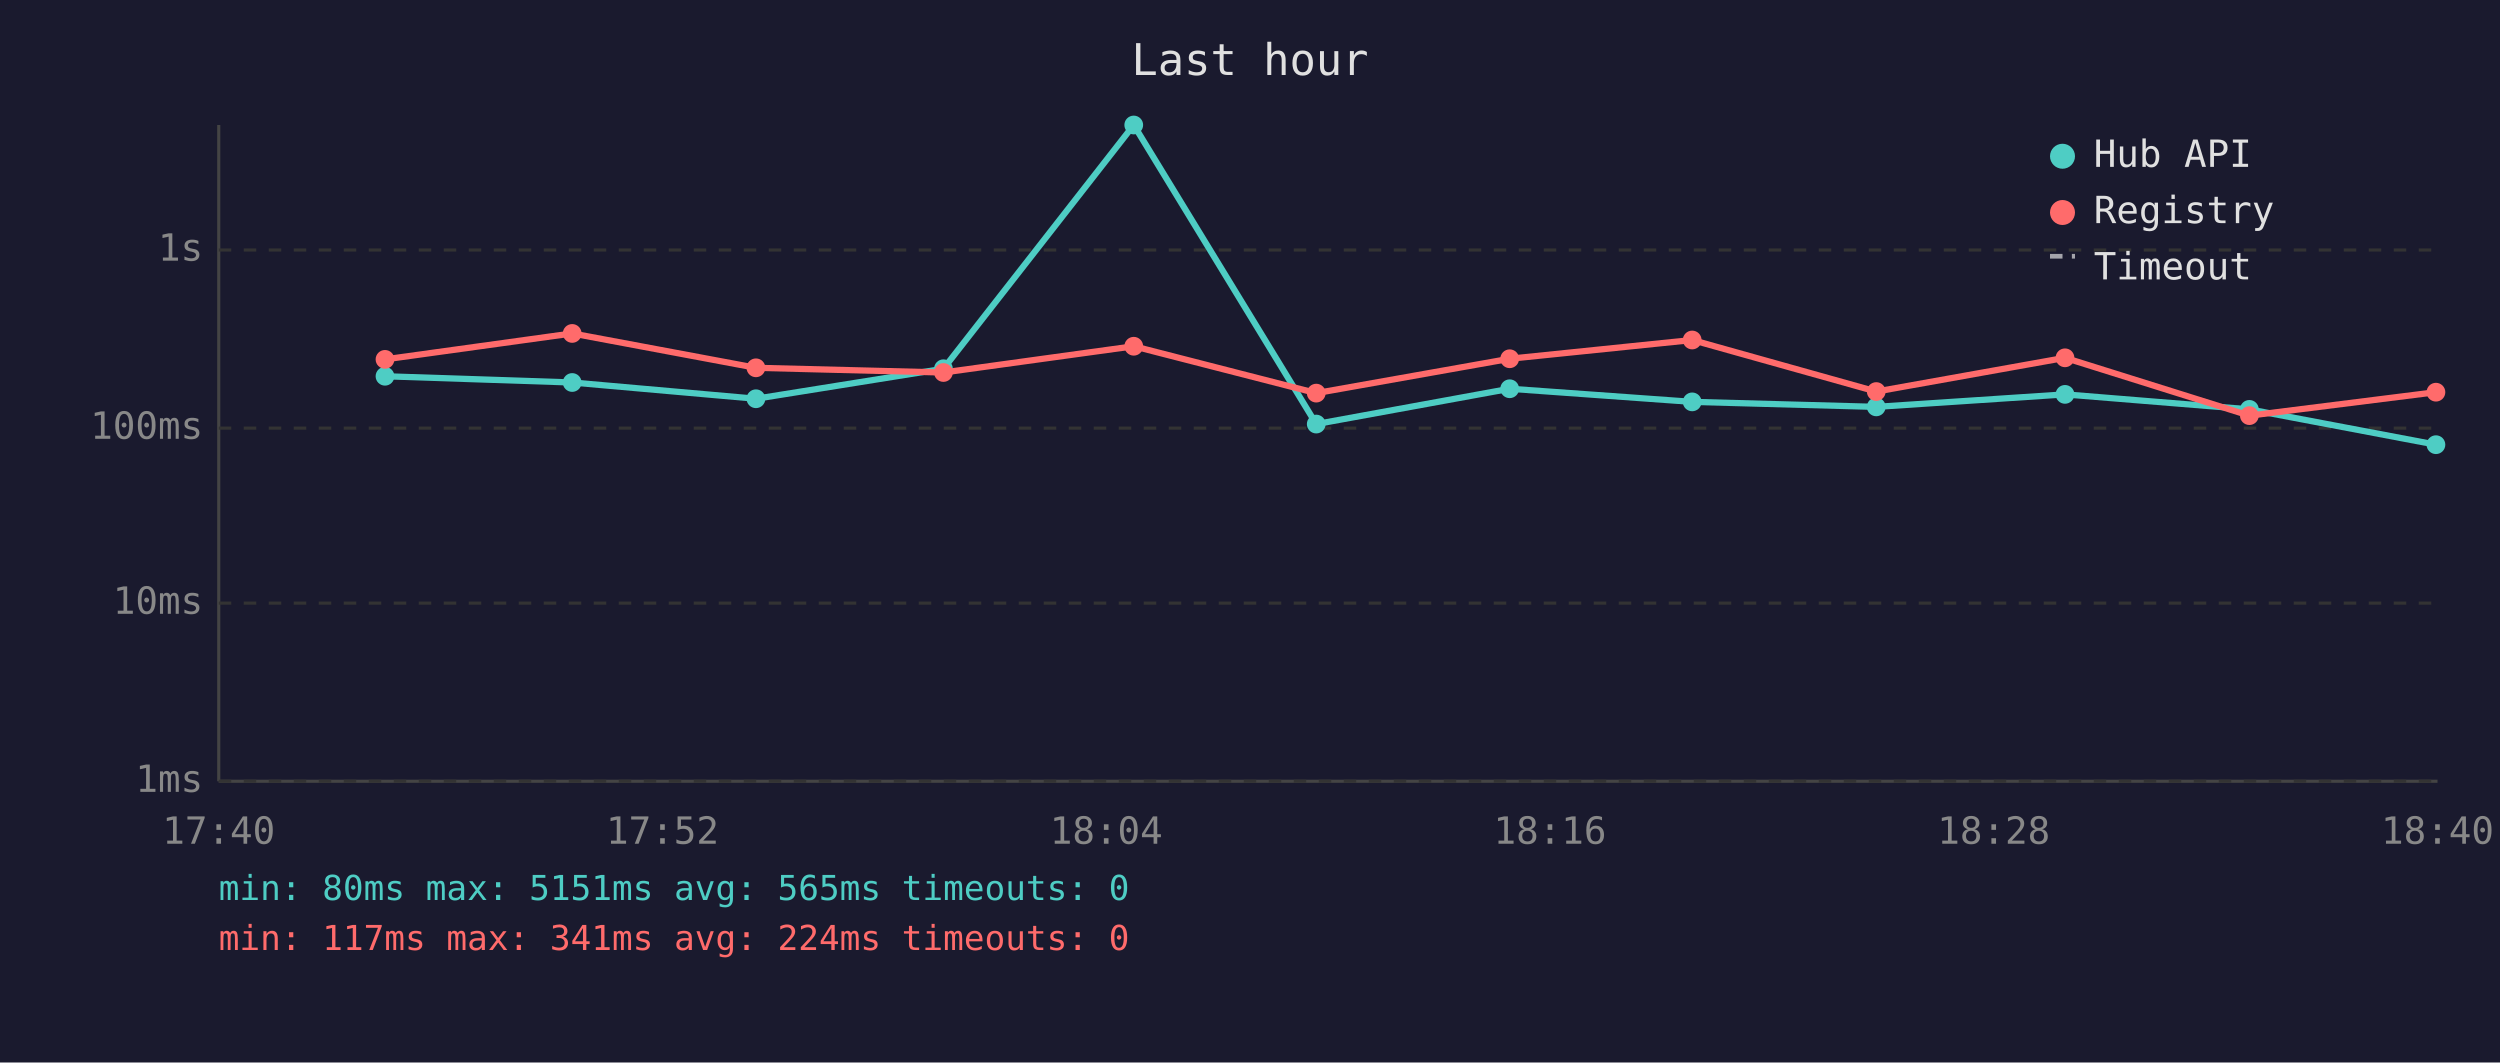
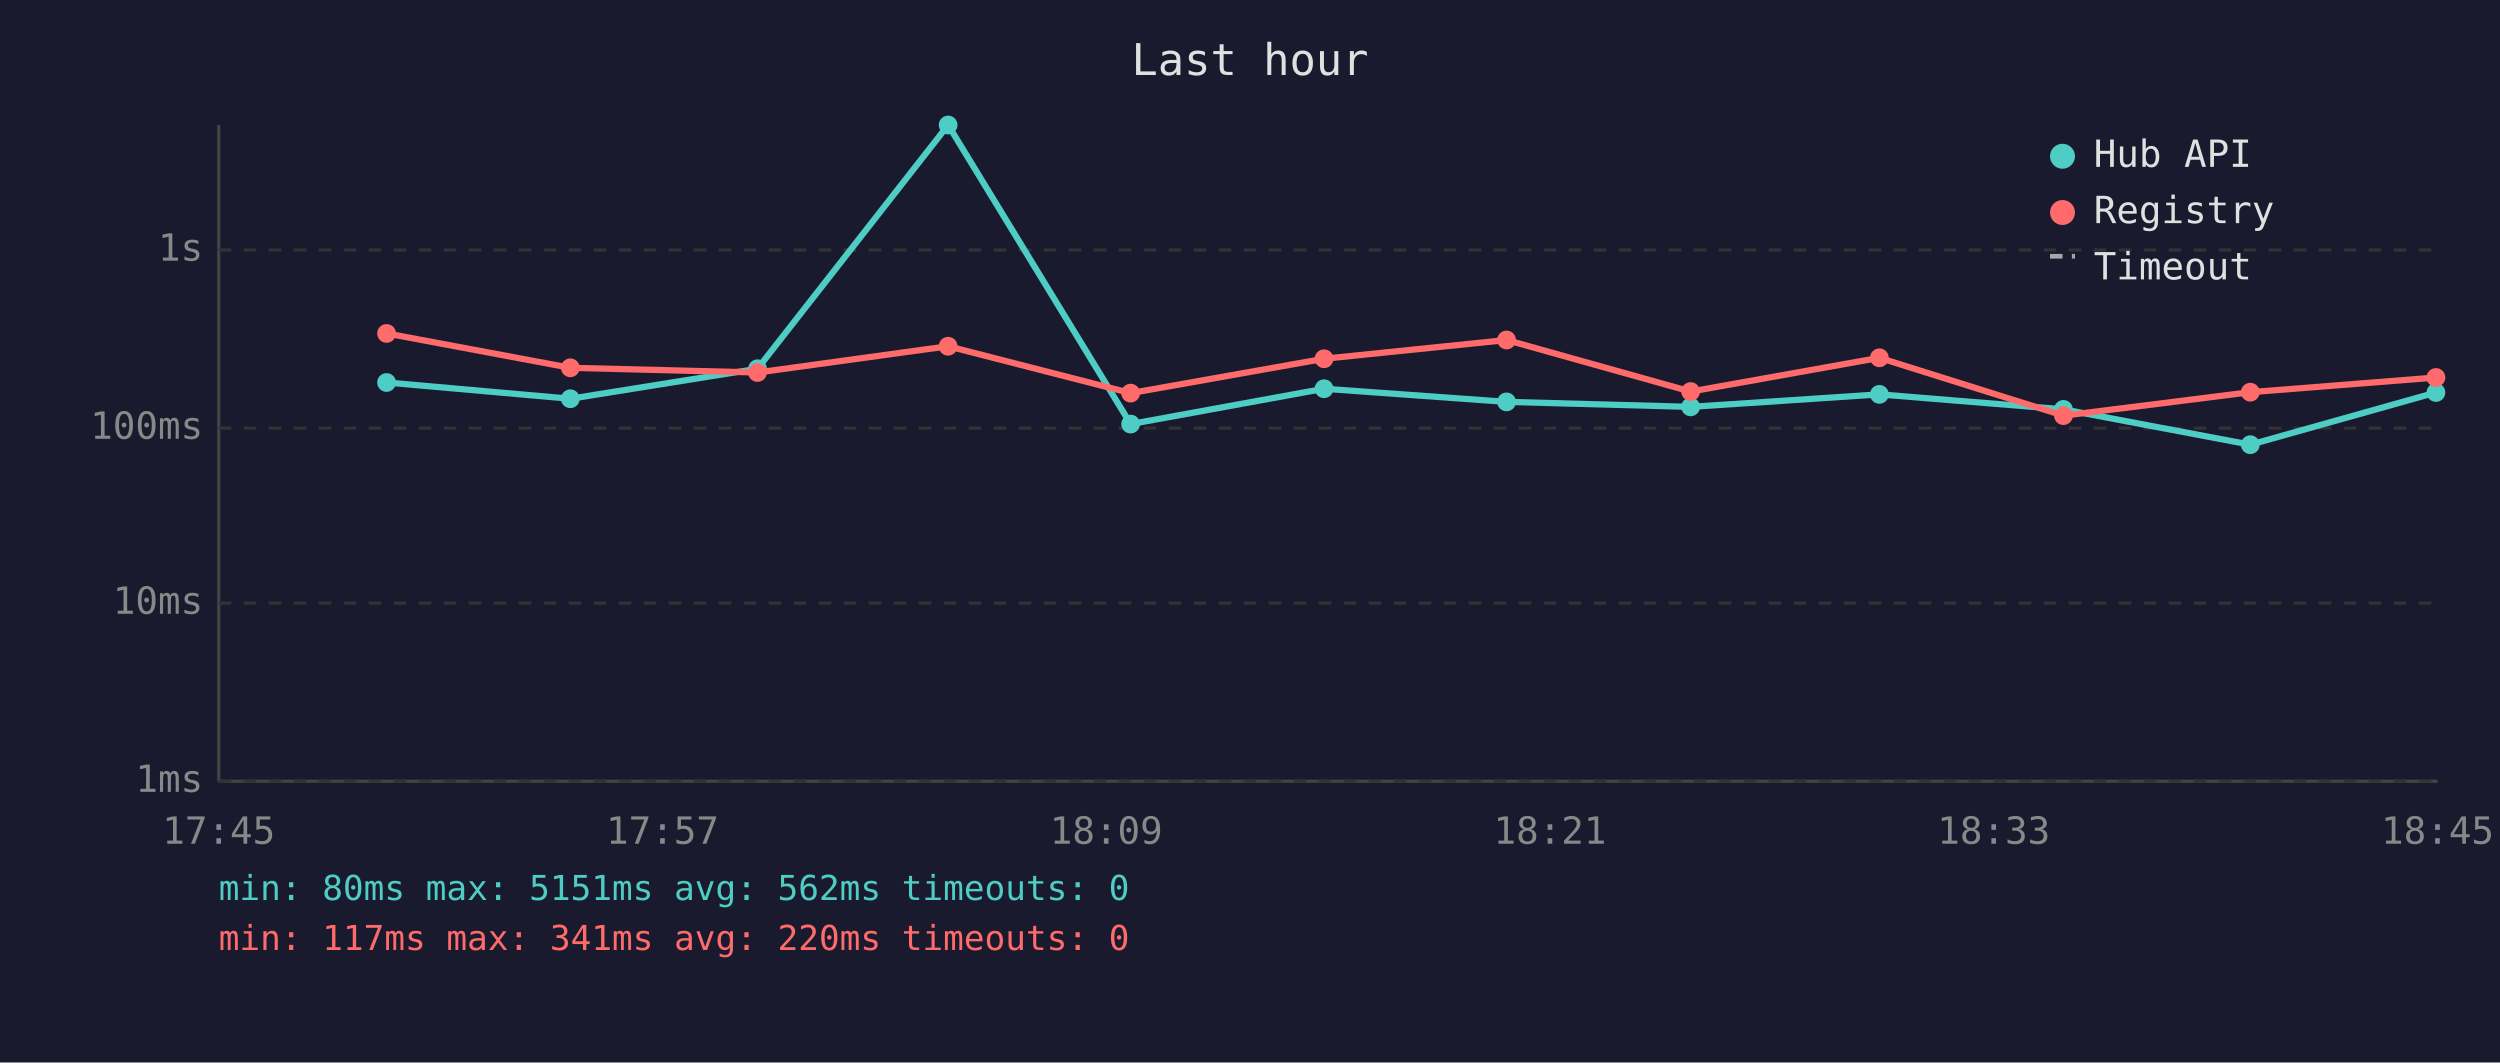
<svg xmlns="http://www.w3.org/2000/svg" viewBox="0 0 800 340" font-family="monospace" font-size="12">
  <rect width="800" height="340" fill="#1a1a2e" />
  <text x="400" y="24" fill="#e0e0e0" font-size="14" text-anchor="middle">Last hour</text>
  <line x1="70" y1="40" x2="70" y2="250" stroke="#444" stroke-width="1" />
  <line x1="70" y1="250" x2="780" y2="250" stroke="#444" stroke-width="1" />
  <line x1="70" y1="250" x2="780" y2="250" stroke="#333" stroke-width="1" stroke-dasharray="4" />
  <text x="65" y="250" fill="#888" text-anchor="end" dominant-baseline="middle">1ms</text>
  <line x1="70" y1="193" x2="780" y2="193" stroke="#333" stroke-width="1" stroke-dasharray="4" />
  <text x="65" y="193" fill="#888" text-anchor="end" dominant-baseline="middle">10ms</text>
  <line x1="70" y1="137" x2="780" y2="137" stroke="#333" stroke-width="1" stroke-dasharray="4" />
  <text x="65" y="137" fill="#888" text-anchor="end" dominant-baseline="middle">100ms</text>
  <line x1="70" y1="80" x2="780" y2="80" stroke="#333" stroke-width="1" stroke-dasharray="4" />
  <text x="65" y="80" fill="#888" text-anchor="end" dominant-baseline="middle">1s</text>
-   <text x="70" y="270" fill="#888" text-anchor="middle">17:40</text>
-   <text x="212" y="270" fill="#888" text-anchor="middle">17:52</text>
-   <text x="354" y="270" fill="#888" text-anchor="middle">18:04</text>
-   <text x="496" y="270" fill="#888" text-anchor="middle">18:16</text>
-   <text x="638" y="270" fill="#888" text-anchor="middle">18:28</text>
-   <text x="780" y="270" fill="#888" text-anchor="middle">18:40</text>
-   <polyline points="123.2,120.4 183.1,122.4 241.9,127.6 301.9,118.0 362.8,40.0 421.2,135.7 483.1,124.4 541.5,128.6 600.4,130.2 660.8,126.2 719.8,131.0 779.5,142.3" fill="none" stroke="#4ecdc4" stroke-width="2" opacity="1" />
-   <circle cx="123.2" cy="120.4" r="3" fill="#4ecdc4" />
-   <circle cx="183.1" cy="122.4" r="3" fill="#4ecdc4" />
-   <circle cx="241.9" cy="127.6" r="3" fill="#4ecdc4" />
-   <circle cx="301.9" cy="118.0" r="3" fill="#4ecdc4" />
-   <circle cx="362.8" cy="40.0" r="3" fill="#4ecdc4" />
-   <circle cx="421.2" cy="135.7" r="3" fill="#4ecdc4" />
-   <circle cx="483.1" cy="124.4" r="3" fill="#4ecdc4" />
-   <circle cx="541.5" cy="128.6" r="3" fill="#4ecdc4" />
-   <circle cx="600.4" cy="130.2" r="3" fill="#4ecdc4" />
-   <circle cx="660.8" cy="126.2" r="3" fill="#4ecdc4" />
-   <circle cx="719.8" cy="131.0" r="3" fill="#4ecdc4" />
-   <circle cx="779.5" cy="142.3" r="3" fill="#4ecdc4" />
-   <polyline points="123.2,115.0 183.1,106.7 241.9,117.7 301.9,119.2 362.8,110.8 421.2,125.8 483.1,114.8 541.5,108.8 600.4,125.3 660.8,114.5 719.8,133.0 779.5,125.5" fill="none" stroke="#ff6b6b" stroke-width="2" opacity="1" />
-   <circle cx="123.2" cy="115.0" r="3" fill="#ff6b6b" />
-   <circle cx="183.1" cy="106.7" r="3" fill="#ff6b6b" />
-   <circle cx="241.9" cy="117.7" r="3" fill="#ff6b6b" />
-   <circle cx="301.9" cy="119.2" r="3" fill="#ff6b6b" />
-   <circle cx="362.8" cy="110.8" r="3" fill="#ff6b6b" />
-   <circle cx="421.2" cy="125.8" r="3" fill="#ff6b6b" />
-   <circle cx="483.1" cy="114.8" r="3" fill="#ff6b6b" />
-   <circle cx="541.5" cy="108.8" r="3" fill="#ff6b6b" />
-   <circle cx="600.4" cy="125.3" r="3" fill="#ff6b6b" />
-   <circle cx="660.8" cy="114.5" r="3" fill="#ff6b6b" />
-   <circle cx="719.8" cy="133.0" r="3" fill="#ff6b6b" />
-   <circle cx="779.5" cy="125.5" r="3" fill="#ff6b6b" />
+   <text x="70" y="270" fill="#888" text-anchor="middle">17:45</text>
+   <text x="212" y="270" fill="#888" text-anchor="middle">17:57</text>
+   <text x="354" y="270" fill="#888" text-anchor="middle">18:09</text>
+   <text x="496" y="270" fill="#888" text-anchor="middle">18:21</text>
+   <text x="638" y="270" fill="#888" text-anchor="middle">18:33</text>
+   <text x="780" y="270" fill="#888" text-anchor="middle">18:45</text>
+   <polyline points="123.7,122.4 182.5,127.6 242.4,118.0 303.4,40.0 361.8,135.7 423.7,124.4 482.1,128.6 541.0,130.2 601.4,126.2 660.3,131.0 720.1,142.3 779.5,125.6" fill="none" stroke="#4ecdc4" stroke-width="2" opacity="1" />
+   <circle cx="123.7" cy="122.4" r="3" fill="#4ecdc4" />
+   <circle cx="182.5" cy="127.6" r="3" fill="#4ecdc4" />
+   <circle cx="242.4" cy="118.0" r="3" fill="#4ecdc4" />
+   <circle cx="303.4" cy="40.0" r="3" fill="#4ecdc4" />
+   <circle cx="361.8" cy="135.7" r="3" fill="#4ecdc4" />
+   <circle cx="423.7" cy="124.4" r="3" fill="#4ecdc4" />
+   <circle cx="482.1" cy="128.6" r="3" fill="#4ecdc4" />
+   <circle cx="541.0" cy="130.2" r="3" fill="#4ecdc4" />
+   <circle cx="601.4" cy="126.2" r="3" fill="#4ecdc4" />
+   <circle cx="660.3" cy="131.0" r="3" fill="#4ecdc4" />
+   <circle cx="720.1" cy="142.3" r="3" fill="#4ecdc4" />
+   <circle cx="779.5" cy="125.6" r="3" fill="#4ecdc4" />
+   <polyline points="123.7,106.7 182.5,117.7 242.4,119.2 303.4,110.8 361.8,125.8 423.7,114.8 482.1,108.8 541.0,125.3 601.4,114.5 660.3,133.0 720.1,125.5 779.5,120.8" fill="none" stroke="#ff6b6b" stroke-width="2" opacity="1" />
+   <circle cx="123.7" cy="106.7" r="3" fill="#ff6b6b" />
+   <circle cx="182.5" cy="117.7" r="3" fill="#ff6b6b" />
+   <circle cx="242.4" cy="119.2" r="3" fill="#ff6b6b" />
+   <circle cx="303.4" cy="110.8" r="3" fill="#ff6b6b" />
+   <circle cx="361.8" cy="125.8" r="3" fill="#ff6b6b" />
+   <circle cx="423.7" cy="114.8" r="3" fill="#ff6b6b" />
+   <circle cx="482.1" cy="108.8" r="3" fill="#ff6b6b" />
+   <circle cx="541.0" cy="125.3" r="3" fill="#ff6b6b" />
+   <circle cx="601.4" cy="114.5" r="3" fill="#ff6b6b" />
+   <circle cx="660.3" cy="133.0" r="3" fill="#ff6b6b" />
+   <circle cx="720.1" cy="125.5" r="3" fill="#ff6b6b" />
+   <circle cx="779.5" cy="120.8" r="3" fill="#ff6b6b" />
  <circle cx="660" cy="50" r="4" fill="#4ecdc4" />
  <text x="670" y="50" fill="#e0e0e0" dominant-baseline="middle">Hub API</text>
  <circle cx="660" cy="68" r="4" fill="#ff6b6b" />
  <text x="670" y="68" fill="#e0e0e0" dominant-baseline="middle">Registry</text>
  <line x1="656" y1="82" x2="664" y2="82" stroke="#e0e0e0" stroke-width="1.5" stroke-dasharray="4,3" opacity="0.7" />
  <text x="670" y="86" fill="#e0e0e0" dominant-baseline="middle">Timeout</text>
-   <text x="70" y="288" fill="#4ecdc4" font-size="11">min: 80ms  max: 5151ms  avg: 565ms  timeouts: 0</text>
-   <text x="70" y="304" fill="#ff6b6b" font-size="11">min: 117ms  max: 341ms  avg: 224ms  timeouts: 0</text>
+   <text x="70" y="288" fill="#4ecdc4" font-size="11">min: 80ms  max: 5151ms  avg: 562ms  timeouts: 0</text>
+   <text x="70" y="304" fill="#ff6b6b" font-size="11">min: 117ms  max: 341ms  avg: 220ms  timeouts: 0</text>
</svg>
